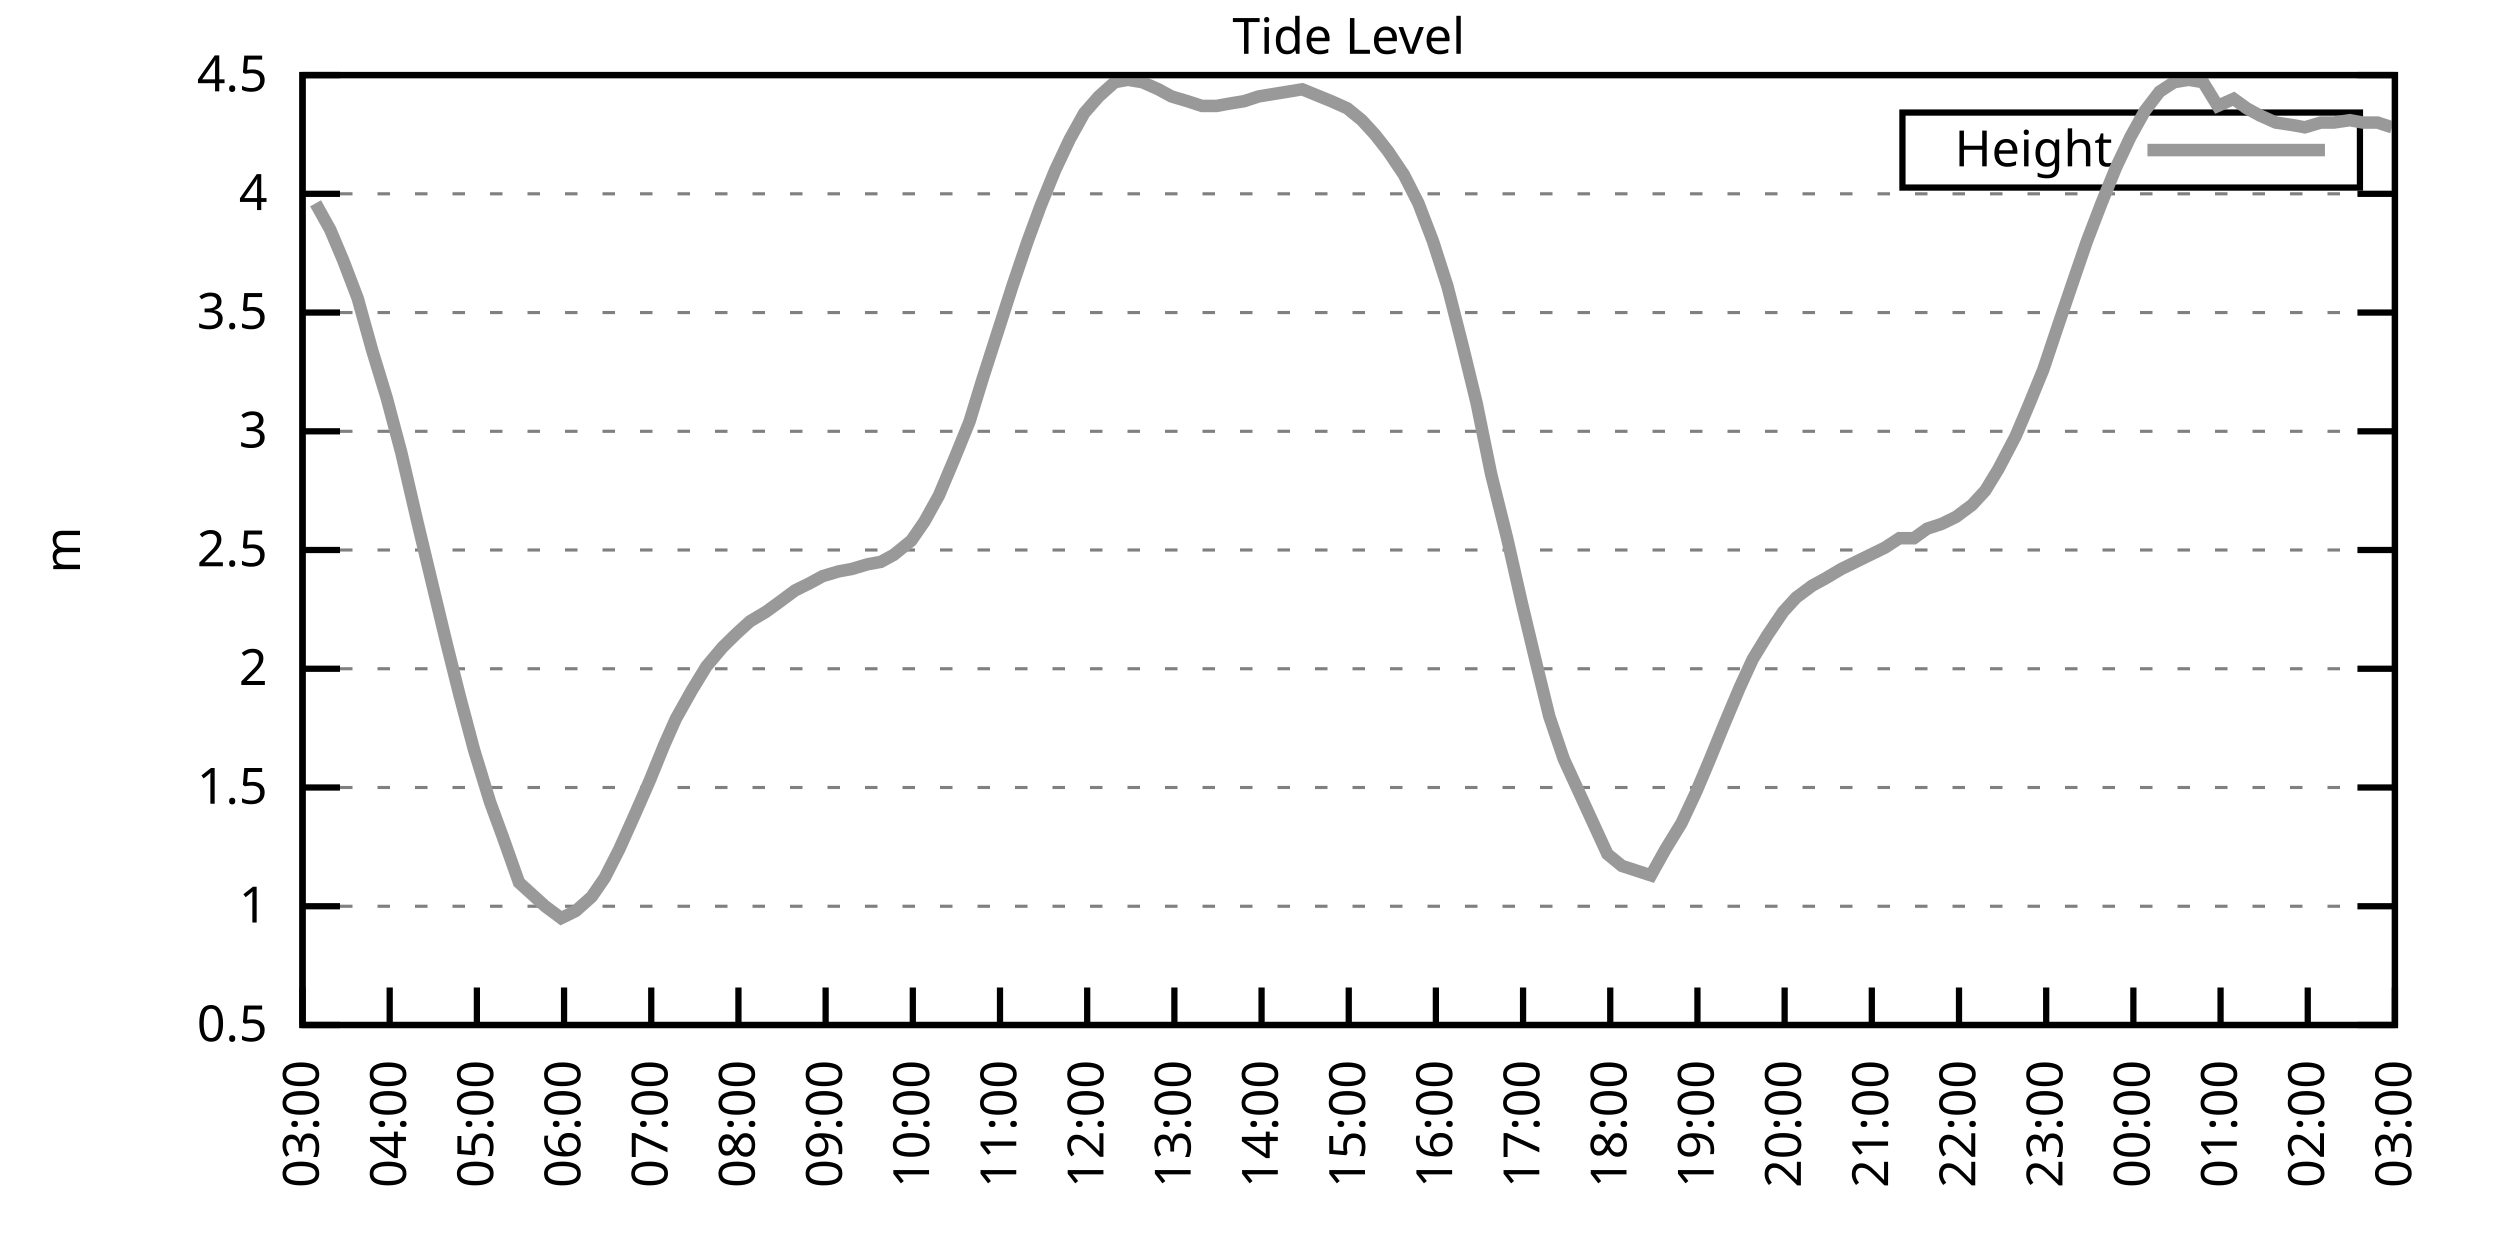
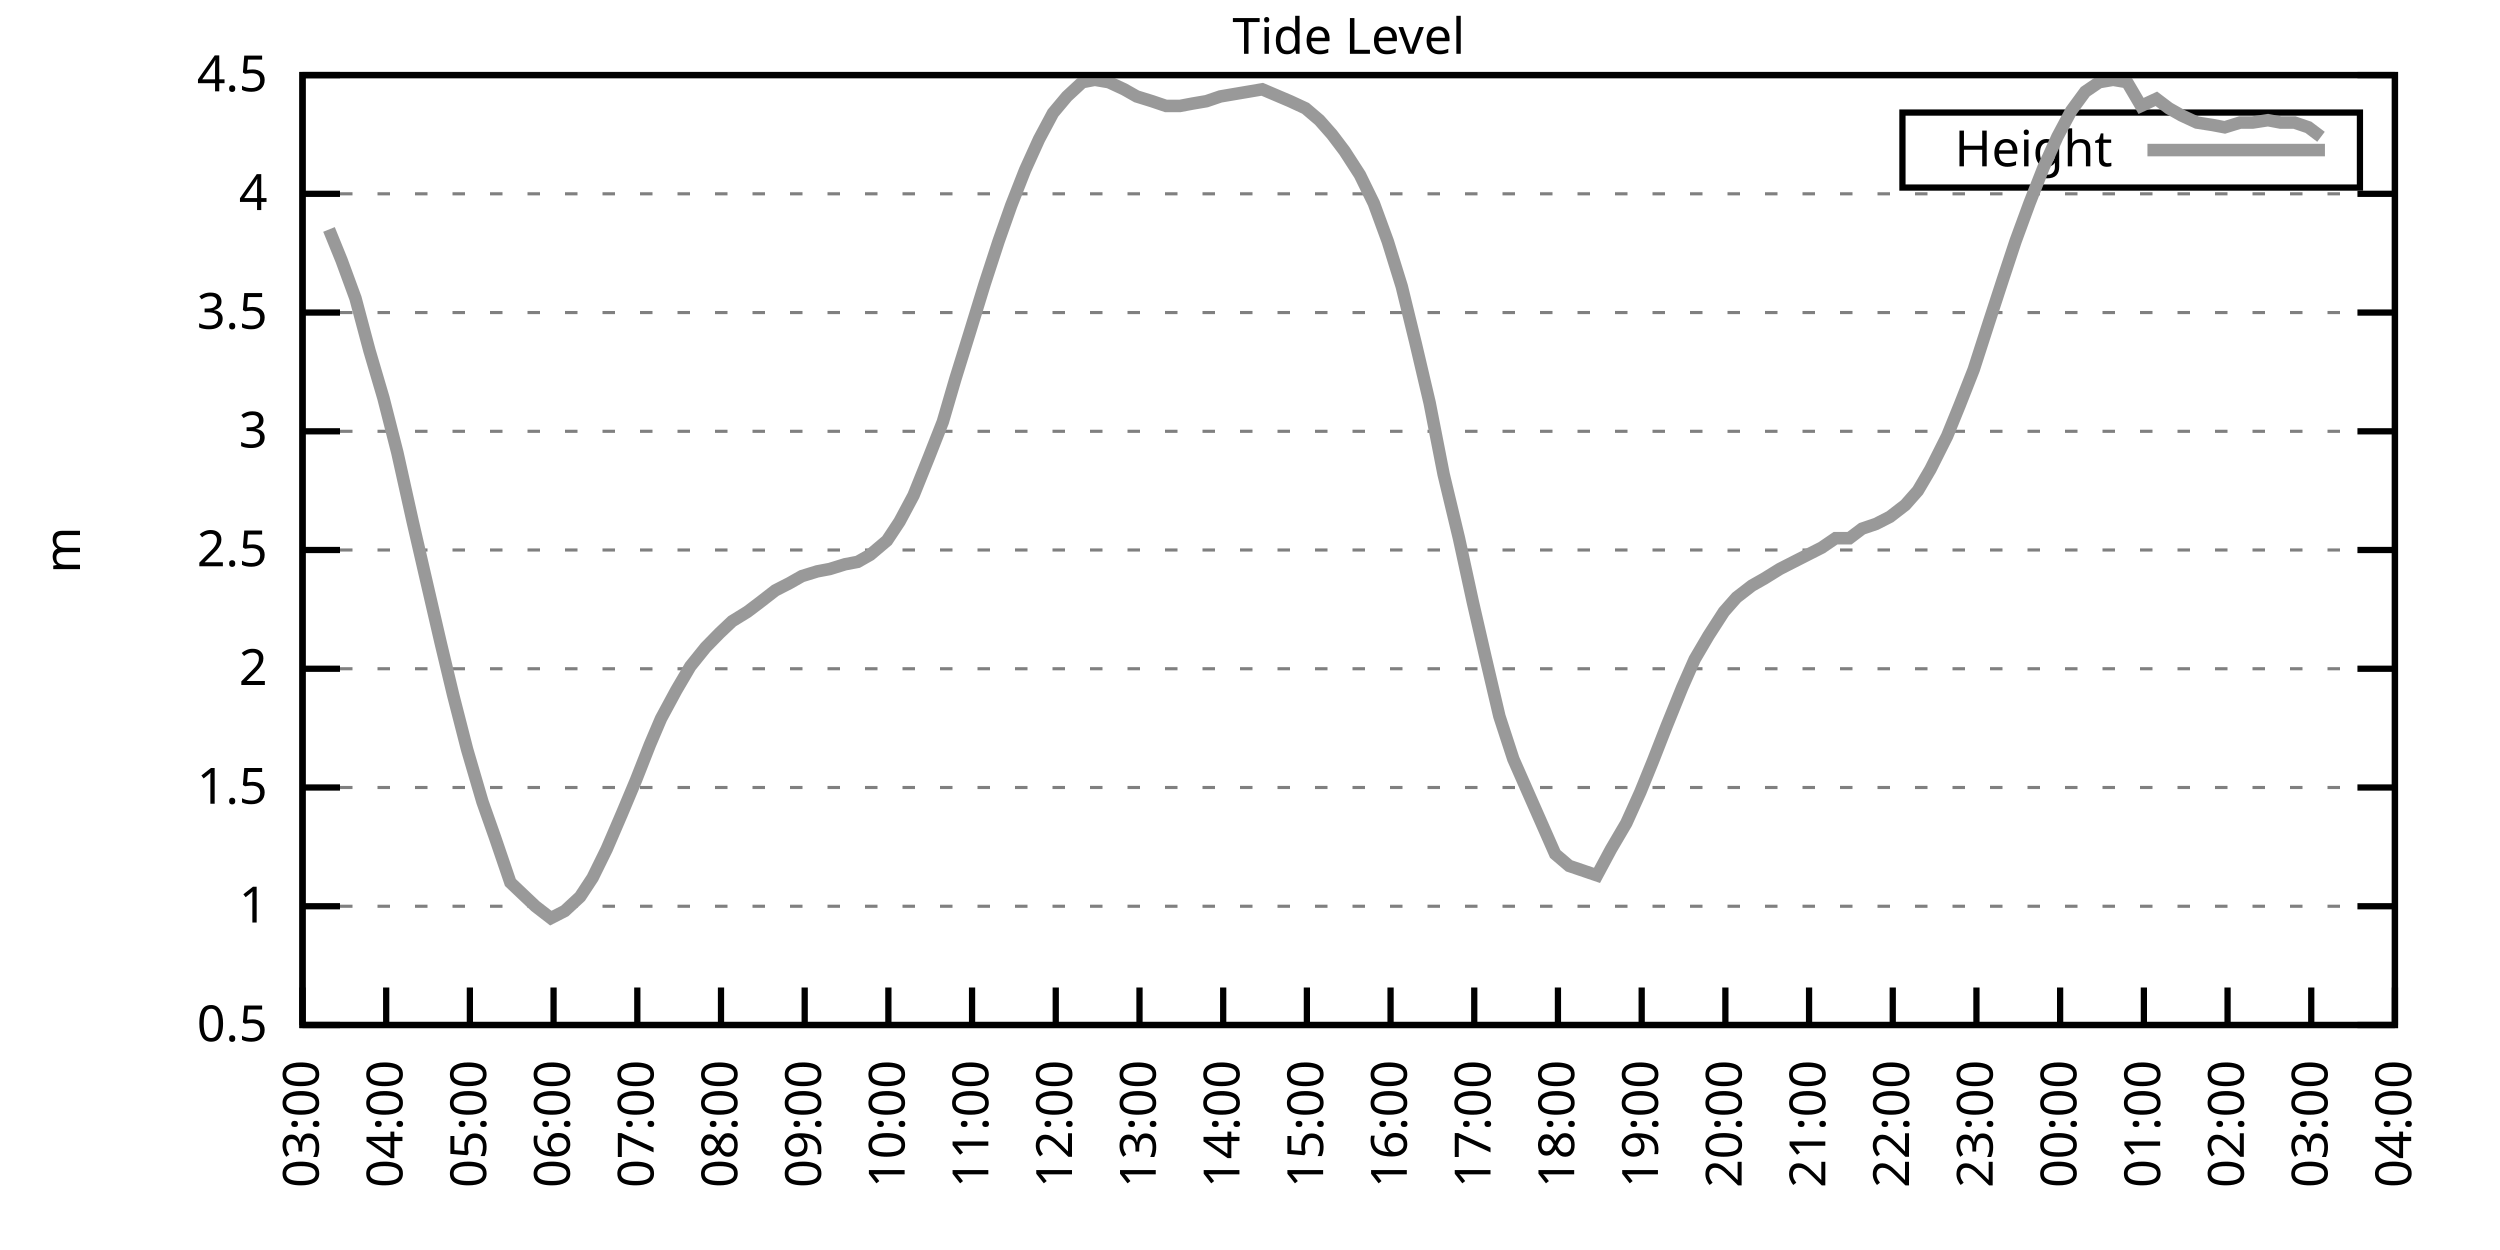
<svg xmlns="http://www.w3.org/2000/svg" xmlns:xlink="http://www.w3.org/1999/xlink" width="400" height="200" viewBox="0 0 400 200">
  <g id="gnuplot_canvas">
    <rect x="0" y="0" width="400" height="200" fill="none" />
    <defs>
      <circle id="gpDot" r="0.5" stroke-width="0.5" stroke="currentColor" />
      <path id="gpPt0" stroke-width="0.333" stroke="currentColor" d="M-1,0 h2 M0,-1 v2" />
      <path id="gpPt1" stroke-width="0.333" stroke="currentColor" d="M-1,-1 L1,1 M1,-1 L-1,1" />
      <path id="gpPt2" stroke-width="0.333" stroke="currentColor" d="M-1,0 L1,0 M0,-1 L0,1 M-1,-1 L1,1 M-1,1 L1,-1" />
      <rect id="gpPt3" stroke-width="0.333" stroke="currentColor" x="-1" y="-1" width="2" height="2" />
      <rect id="gpPt4" stroke-width="0.333" stroke="currentColor" fill="currentColor" x="-1" y="-1" width="2" height="2" />
      <circle id="gpPt5" stroke-width="0.333" stroke="currentColor" cx="0" cy="0" r="1" />
      <use xlink:href="#gpPt5" id="gpPt6" fill="currentColor" stroke="none" />
      <path id="gpPt7" stroke-width="0.333" stroke="currentColor" d="M0,-1.33 L-1.33,0.67 L1.33,0.67 z" />
      <use xlink:href="#gpPt7" id="gpPt8" fill="currentColor" stroke="none" />
      <use xlink:href="#gpPt7" id="gpPt9" stroke="currentColor" transform="rotate(180)" />
      <use xlink:href="#gpPt9" id="gpPt10" fill="currentColor" stroke="none" />
      <use xlink:href="#gpPt3" id="gpPt11" stroke="currentColor" transform="rotate(45)" />
      <use xlink:href="#gpPt11" id="gpPt12" fill="currentColor" stroke="none" />
      <path id="gpPt13" stroke-width="0.333" stroke="currentColor" d="M0,1.330 L1.265,0.411 L0.782,-1.067 L-0.782,-1.076 L-1.265,0.411 z" />
      <use xlink:href="#gpPt13" id="gpPt14" fill="currentColor" stroke="none" />
      <filter id="textbox" filterUnits="objectBoundingBox" x="0" y="0" height="1" width="1">
        <feFlood flood-color="white" flood-opacity="1" result="bgnd" />
        <feComposite in="SourceGraphic" in2="bgnd" operator="atop" />
      </filter>
      <filter id="greybox" filterUnits="objectBoundingBox" x="0" y="0" height="1" width="1">
        <feFlood flood-color="lightgrey" flood-opacity="1" result="grey" />
        <feComposite in="SourceGraphic" in2="grey" operator="atop" />
      </filter>
    </defs>
    <g fill="none" color="white" stroke="currentColor" stroke-width="1.00" stroke-linecap="butt" stroke-linejoin="miter">
</g>
    <g fill="none" color="black" stroke="currentColor" stroke-width="1.00" stroke-linecap="butt" stroke-linejoin="miter">
      <g stroke="none" shape-rendering="crispEdges">
        <polygon fill="rgb(255, 255, 255)" points="48.40,164.00 383.18,164.00 383.18,12.02 48.40,12.02 " />
      </g>
    </g>
    <g fill="none" color="black" stroke="currentColor" stroke-width="1.00" stroke-linecap="butt" stroke-linejoin="miter">
</g>
    <g fill="none" color="black" stroke="black" stroke-width="0.50" stroke-linecap="butt" stroke-linejoin="miter">
</g>
    <g fill="none" color="gray" stroke="currentColor" stroke-width="0.50" stroke-linecap="butt" stroke-linejoin="miter">
      <path stroke="gray" stroke-dasharray="2,4" class="gridline" d="M48.40,164.00 L383.19,164.00  " />
    </g>
    <g fill="none" color="gray" stroke="gray" stroke-width="1.00" stroke-linecap="butt" stroke-linejoin="miter">
</g>
    <g fill="none" color="black" stroke="currentColor" stroke-width="1.00" stroke-linecap="butt" stroke-linejoin="miter">
      <path stroke="black" d="M48.40,164.00 L54.40,164.00 M383.19,164.00 L377.19,164.00  " />
      <g transform="translate(42.80,166.60)" stroke="none" fill="black" font-family="Sans" font-size="8.00" text-anchor="end">
        <text>
          <tspan font-family="Sans"> 0.5</tspan>
        </text>
      </g>
    </g>
    <g fill="none" color="black" stroke="currentColor" stroke-width="1.00" stroke-linecap="butt" stroke-linejoin="miter">
</g>
    <g fill="none" color="black" stroke="black" stroke-width="0.50" stroke-linecap="butt" stroke-linejoin="miter">
</g>
    <g fill="none" color="gray" stroke="currentColor" stroke-width="0.50" stroke-linecap="butt" stroke-linejoin="miter">
      <path stroke="gray" stroke-dasharray="2,4" class="gridline" d="M48.40,145.00 L383.19,145.00  " />
    </g>
    <g fill="none" color="gray" stroke="gray" stroke-width="1.00" stroke-linecap="butt" stroke-linejoin="miter">
</g>
    <g fill="none" color="black" stroke="currentColor" stroke-width="1.00" stroke-linecap="butt" stroke-linejoin="miter">
      <path stroke="black" d="M48.40,145.00 L54.40,145.00 M383.19,145.00 L377.19,145.00  " />
      <g transform="translate(42.80,147.60)" stroke="none" fill="black" font-family="Sans" font-size="8.00" text-anchor="end">
        <text>
          <tspan font-family="Sans"> 1</tspan>
        </text>
      </g>
    </g>
    <g fill="none" color="black" stroke="currentColor" stroke-width="1.00" stroke-linecap="butt" stroke-linejoin="miter">
</g>
    <g fill="none" color="black" stroke="black" stroke-width="0.50" stroke-linecap="butt" stroke-linejoin="miter">
</g>
    <g fill="none" color="gray" stroke="currentColor" stroke-width="0.50" stroke-linecap="butt" stroke-linejoin="miter">
      <path stroke="gray" stroke-dasharray="2,4" class="gridline" d="M48.40,126.00 L383.19,126.00  " />
    </g>
    <g fill="none" color="gray" stroke="gray" stroke-width="1.00" stroke-linecap="butt" stroke-linejoin="miter">
</g>
    <g fill="none" color="black" stroke="currentColor" stroke-width="1.00" stroke-linecap="butt" stroke-linejoin="miter">
      <path stroke="black" d="M48.40,126.00 L54.40,126.00 M383.19,126.00 L377.19,126.00  " />
      <g transform="translate(42.80,128.60)" stroke="none" fill="black" font-family="Sans" font-size="8.00" text-anchor="end">
        <text>
          <tspan font-family="Sans"> 1.5</tspan>
        </text>
      </g>
    </g>
    <g fill="none" color="black" stroke="currentColor" stroke-width="1.00" stroke-linecap="butt" stroke-linejoin="miter">
</g>
    <g fill="none" color="black" stroke="black" stroke-width="0.50" stroke-linecap="butt" stroke-linejoin="miter">
</g>
    <g fill="none" color="gray" stroke="currentColor" stroke-width="0.50" stroke-linecap="butt" stroke-linejoin="miter">
      <path stroke="gray" stroke-dasharray="2,4" class="gridline" d="M48.40,107.00 L383.19,107.00  " />
    </g>
    <g fill="none" color="gray" stroke="gray" stroke-width="1.00" stroke-linecap="butt" stroke-linejoin="miter">
</g>
    <g fill="none" color="black" stroke="currentColor" stroke-width="1.00" stroke-linecap="butt" stroke-linejoin="miter">
      <path stroke="black" d="M48.40,107.00 L54.40,107.00 M383.19,107.00 L377.19,107.00  " />
      <g transform="translate(42.80,109.60)" stroke="none" fill="black" font-family="Sans" font-size="8.00" text-anchor="end">
        <text>
          <tspan font-family="Sans"> 2</tspan>
        </text>
      </g>
    </g>
    <g fill="none" color="black" stroke="currentColor" stroke-width="1.00" stroke-linecap="butt" stroke-linejoin="miter">
</g>
    <g fill="none" color="black" stroke="black" stroke-width="0.50" stroke-linecap="butt" stroke-linejoin="miter">
</g>
    <g fill="none" color="gray" stroke="currentColor" stroke-width="0.50" stroke-linecap="butt" stroke-linejoin="miter">
      <path stroke="gray" stroke-dasharray="2,4" class="gridline" d="M48.40,88.00 L383.19,88.00  " />
    </g>
    <g fill="none" color="gray" stroke="gray" stroke-width="1.00" stroke-linecap="butt" stroke-linejoin="miter">
</g>
    <g fill="none" color="black" stroke="currentColor" stroke-width="1.00" stroke-linecap="butt" stroke-linejoin="miter">
      <path stroke="black" d="M48.40,88.00 L54.40,88.00 M383.19,88.00 L377.19,88.00  " />
      <g transform="translate(42.80,90.60)" stroke="none" fill="black" font-family="Sans" font-size="8.00" text-anchor="end">
        <text>
          <tspan font-family="Sans"> 2.5</tspan>
        </text>
      </g>
    </g>
    <g fill="none" color="black" stroke="currentColor" stroke-width="1.00" stroke-linecap="butt" stroke-linejoin="miter">
</g>
    <g fill="none" color="black" stroke="black" stroke-width="0.50" stroke-linecap="butt" stroke-linejoin="miter">
</g>
    <g fill="none" color="gray" stroke="currentColor" stroke-width="0.50" stroke-linecap="butt" stroke-linejoin="miter">
      <path stroke="gray" stroke-dasharray="2,4" class="gridline" d="M48.40,69.01 L383.19,69.01  " />
    </g>
    <g fill="none" color="gray" stroke="gray" stroke-width="1.00" stroke-linecap="butt" stroke-linejoin="miter">
</g>
    <g fill="none" color="black" stroke="currentColor" stroke-width="1.00" stroke-linecap="butt" stroke-linejoin="miter">
      <path stroke="black" d="M48.40,69.01 L54.40,69.01 M383.19,69.01 L377.19,69.01  " />
      <g transform="translate(42.80,71.61)" stroke="none" fill="black" font-family="Sans" font-size="8.00" text-anchor="end">
        <text>
          <tspan font-family="Sans"> 3</tspan>
        </text>
      </g>
    </g>
    <g fill="none" color="black" stroke="currentColor" stroke-width="1.00" stroke-linecap="butt" stroke-linejoin="miter">
</g>
    <g fill="none" color="black" stroke="black" stroke-width="0.50" stroke-linecap="butt" stroke-linejoin="miter">
</g>
    <g fill="none" color="gray" stroke="currentColor" stroke-width="0.50" stroke-linecap="butt" stroke-linejoin="miter">
      <path stroke="gray" stroke-dasharray="2,4" class="gridline" d="M48.40,50.01 L383.19,50.01  " />
    </g>
    <g fill="none" color="gray" stroke="gray" stroke-width="1.00" stroke-linecap="butt" stroke-linejoin="miter">
</g>
    <g fill="none" color="black" stroke="currentColor" stroke-width="1.00" stroke-linecap="butt" stroke-linejoin="miter">
      <path stroke="black" d="M48.40,50.01 L54.40,50.01 M383.19,50.01 L377.19,50.01  " />
      <g transform="translate(42.80,52.61)" stroke="none" fill="black" font-family="Sans" font-size="8.00" text-anchor="end">
        <text>
          <tspan font-family="Sans"> 3.5</tspan>
        </text>
      </g>
    </g>
    <g fill="none" color="black" stroke="currentColor" stroke-width="1.00" stroke-linecap="butt" stroke-linejoin="miter">
</g>
    <g fill="none" color="black" stroke="black" stroke-width="0.50" stroke-linecap="butt" stroke-linejoin="miter">
</g>
    <g fill="none" color="gray" stroke="currentColor" stroke-width="0.50" stroke-linecap="butt" stroke-linejoin="miter">
      <path stroke="gray" stroke-dasharray="2,4" class="gridline" d="M48.40,31.01 L383.19,31.01  " />
    </g>
    <g fill="none" color="gray" stroke="gray" stroke-width="1.00" stroke-linecap="butt" stroke-linejoin="miter">
</g>
    <g fill="none" color="black" stroke="currentColor" stroke-width="1.00" stroke-linecap="butt" stroke-linejoin="miter">
      <path stroke="black" d="M48.40,31.01 L54.40,31.01 M383.19,31.01 L377.19,31.01  " />
      <g transform="translate(42.80,33.61)" stroke="none" fill="black" font-family="Sans" font-size="8.00" text-anchor="end">
        <text>
          <tspan font-family="Sans"> 4</tspan>
        </text>
      </g>
    </g>
    <g fill="none" color="black" stroke="currentColor" stroke-width="1.00" stroke-linecap="butt" stroke-linejoin="miter">
</g>
    <g fill="none" color="black" stroke="black" stroke-width="0.50" stroke-linecap="butt" stroke-linejoin="miter">
</g>
    <g fill="none" color="gray" stroke="currentColor" stroke-width="0.50" stroke-linecap="butt" stroke-linejoin="miter">
      <path stroke="gray" stroke-dasharray="2,4" class="gridline" d="M48.40,12.01 L383.19,12.01  " />
    </g>
    <g fill="none" color="gray" stroke="gray" stroke-width="1.00" stroke-linecap="butt" stroke-linejoin="miter">
</g>
    <g fill="none" color="black" stroke="currentColor" stroke-width="1.00" stroke-linecap="butt" stroke-linejoin="miter">
      <path stroke="black" d="M48.40,12.01 L54.40,12.01 M383.19,12.01 L377.19,12.01  " />
      <g transform="translate(42.80,14.61)" stroke="none" fill="black" font-family="Sans" font-size="8.00" text-anchor="end">
        <text>
          <tspan font-family="Sans"> 4.5</tspan>
        </text>
      </g>
    </g>
    <g fill="none" color="black" stroke="currentColor" stroke-width="1.00" stroke-linecap="butt" stroke-linejoin="miter">
      <path stroke="black" d="M48.40,164.00 L48.40,158.00  " />
      <g transform="translate(51.00,169.60) rotate(270.00)" stroke="none" fill="black" font-family="Sans" font-size="8.00" text-anchor="end">
        <text>
          <tspan font-family="Sans">03:00</tspan>
        </text>
      </g>
    </g>
    <g fill="none" color="black" stroke="currentColor" stroke-width="1.00" stroke-linecap="butt" stroke-linejoin="miter">
-       <path stroke="black" d="M62.35,164.00 L62.35,158.00  " />
-       <g transform="translate(64.95,169.60) rotate(270.00)" stroke="none" fill="black" font-family="Sans" font-size="8.00" text-anchor="end">
+       <path stroke="black" d="M61.79,164.00 L61.79,158.00  " />
+       <g transform="translate(64.39,169.60) rotate(270.00)" stroke="none" fill="black" font-family="Sans" font-size="8.00" text-anchor="end">
        <text>
          <tspan font-family="Sans">04:00</tspan>
        </text>
      </g>
    </g>
    <g fill="none" color="black" stroke="currentColor" stroke-width="1.00" stroke-linecap="butt" stroke-linejoin="miter">
-       <path stroke="black" d="M76.30,164.00 L76.30,158.00  " />
-       <g transform="translate(78.90,169.60) rotate(270.00)" stroke="none" fill="black" font-family="Sans" font-size="8.00" text-anchor="end">
+       <path stroke="black" d="M75.18,164.00 L75.18,158.00  " />
+       <g transform="translate(77.78,169.60) rotate(270.00)" stroke="none" fill="black" font-family="Sans" font-size="8.00" text-anchor="end">
        <text>
          <tspan font-family="Sans">05:00</tspan>
        </text>
      </g>
    </g>
    <g fill="none" color="black" stroke="currentColor" stroke-width="1.00" stroke-linecap="butt" stroke-linejoin="miter">
-       <path stroke="black" d="M90.25,164.00 L90.25,158.00  " />
-       <g transform="translate(92.85,169.60) rotate(270.00)" stroke="none" fill="black" font-family="Sans" font-size="8.00" text-anchor="end">
+       <path stroke="black" d="M88.57,164.00 L88.57,158.00  " />
+       <g transform="translate(91.17,169.60) rotate(270.00)" stroke="none" fill="black" font-family="Sans" font-size="8.00" text-anchor="end">
        <text>
          <tspan font-family="Sans">06:00</tspan>
        </text>
      </g>
    </g>
    <g fill="none" color="black" stroke="currentColor" stroke-width="1.00" stroke-linecap="butt" stroke-linejoin="miter">
-       <path stroke="black" d="M104.20,164.00 L104.20,158.00  " />
-       <g transform="translate(106.80,169.60) rotate(270.00)" stroke="none" fill="black" font-family="Sans" font-size="8.00" text-anchor="end">
+       <path stroke="black" d="M101.97,164.00 L101.97,158.00  " />
+       <g transform="translate(104.57,169.60) rotate(270.00)" stroke="none" fill="black" font-family="Sans" font-size="8.00" text-anchor="end">
        <text>
          <tspan font-family="Sans">07:00</tspan>
        </text>
      </g>
    </g>
    <g fill="none" color="black" stroke="currentColor" stroke-width="1.00" stroke-linecap="butt" stroke-linejoin="miter">
-       <path stroke="black" d="M118.15,164.00 L118.15,158.00  " />
-       <g transform="translate(120.75,169.60) rotate(270.00)" stroke="none" fill="black" font-family="Sans" font-size="8.00" text-anchor="end">
+       <path stroke="black" d="M115.36,164.00 L115.36,158.00  " />
+       <g transform="translate(117.96,169.60) rotate(270.00)" stroke="none" fill="black" font-family="Sans" font-size="8.00" text-anchor="end">
        <text>
          <tspan font-family="Sans">08:00</tspan>
        </text>
      </g>
    </g>
    <g fill="none" color="black" stroke="currentColor" stroke-width="1.00" stroke-linecap="butt" stroke-linejoin="miter">
-       <path stroke="black" d="M132.10,164.00 L132.10,158.00  " />
-       <g transform="translate(134.70,169.60) rotate(270.00)" stroke="none" fill="black" font-family="Sans" font-size="8.00" text-anchor="end">
+       <path stroke="black" d="M128.75,164.00 L128.75,158.00  " />
+       <g transform="translate(131.35,169.60) rotate(270.00)" stroke="none" fill="black" font-family="Sans" font-size="8.00" text-anchor="end">
        <text>
          <tspan font-family="Sans">09:00</tspan>
        </text>
      </g>
    </g>
    <g fill="none" color="black" stroke="currentColor" stroke-width="1.00" stroke-linecap="butt" stroke-linejoin="miter">
-       <path stroke="black" d="M146.05,164.00 L146.05,158.00  " />
-       <g transform="translate(148.65,169.60) rotate(270.00)" stroke="none" fill="black" font-family="Sans" font-size="8.00" text-anchor="end">
+       <path stroke="black" d="M142.14,164.00 L142.14,158.00  " />
+       <g transform="translate(144.74,169.60) rotate(270.00)" stroke="none" fill="black" font-family="Sans" font-size="8.00" text-anchor="end">
        <text>
          <tspan font-family="Sans">10:00</tspan>
        </text>
      </g>
    </g>
    <g fill="none" color="black" stroke="currentColor" stroke-width="1.00" stroke-linecap="butt" stroke-linejoin="miter">
-       <path stroke="black" d="M160.00,164.00 L160.00,158.00  " />
-       <g transform="translate(162.60,169.60) rotate(270.00)" stroke="none" fill="black" font-family="Sans" font-size="8.00" text-anchor="end">
+       <path stroke="black" d="M155.53,164.00 L155.53,158.00  " />
+       <g transform="translate(158.13,169.60) rotate(270.00)" stroke="none" fill="black" font-family="Sans" font-size="8.00" text-anchor="end">
        <text>
          <tspan font-family="Sans">11:00</tspan>
        </text>
      </g>
    </g>
    <g fill="none" color="black" stroke="currentColor" stroke-width="1.00" stroke-linecap="butt" stroke-linejoin="miter">
-       <path stroke="black" d="M173.95,164.00 L173.95,158.00  " />
-       <g transform="translate(176.55,169.60) rotate(270.00)" stroke="none" fill="black" font-family="Sans" font-size="8.00" text-anchor="end">
+       <path stroke="black" d="M168.92,164.00 L168.92,158.00  " />
+       <g transform="translate(171.52,169.60) rotate(270.00)" stroke="none" fill="black" font-family="Sans" font-size="8.00" text-anchor="end">
        <text>
          <tspan font-family="Sans">12:00</tspan>
        </text>
      </g>
    </g>
    <g fill="none" color="black" stroke="currentColor" stroke-width="1.00" stroke-linecap="butt" stroke-linejoin="miter">
-       <path stroke="black" d="M187.90,164.00 L187.90,158.00  " />
-       <g transform="translate(190.50,169.60) rotate(270.00)" stroke="none" fill="black" font-family="Sans" font-size="8.00" text-anchor="end">
+       <path stroke="black" d="M182.32,164.00 L182.32,158.00  " />
+       <g transform="translate(184.92,169.60) rotate(270.00)" stroke="none" fill="black" font-family="Sans" font-size="8.00" text-anchor="end">
        <text>
          <tspan font-family="Sans">13:00</tspan>
        </text>
      </g>
    </g>
    <g fill="none" color="black" stroke="currentColor" stroke-width="1.00" stroke-linecap="butt" stroke-linejoin="miter">
-       <path stroke="black" d="M201.85,164.00 L201.85,158.00  " />
-       <g transform="translate(204.45,169.60) rotate(270.00)" stroke="none" fill="black" font-family="Sans" font-size="8.00" text-anchor="end">
+       <path stroke="black" d="M195.71,164.00 L195.71,158.00  " />
+       <g transform="translate(198.31,169.60) rotate(270.00)" stroke="none" fill="black" font-family="Sans" font-size="8.00" text-anchor="end">
        <text>
          <tspan font-family="Sans">14:00</tspan>
        </text>
      </g>
    </g>
    <g fill="none" color="black" stroke="currentColor" stroke-width="1.00" stroke-linecap="butt" stroke-linejoin="miter">
-       <path stroke="black" d="M215.80,164.00 L215.80,158.00  " />
-       <g transform="translate(218.40,169.60) rotate(270.00)" stroke="none" fill="black" font-family="Sans" font-size="8.00" text-anchor="end">
+       <path stroke="black" d="M209.10,164.00 L209.10,158.00  " />
+       <g transform="translate(211.70,169.60) rotate(270.00)" stroke="none" fill="black" font-family="Sans" font-size="8.00" text-anchor="end">
        <text>
          <tspan font-family="Sans">15:00</tspan>
        </text>
      </g>
    </g>
    <g fill="none" color="black" stroke="currentColor" stroke-width="1.00" stroke-linecap="butt" stroke-linejoin="miter">
-       <path stroke="black" d="M229.74,164.00 L229.74,158.00  " />
-       <g transform="translate(232.34,169.60) rotate(270.00)" stroke="none" fill="black" font-family="Sans" font-size="8.00" text-anchor="end">
+       <path stroke="black" d="M222.49,164.00 L222.49,158.00  " />
+       <g transform="translate(225.09,169.60) rotate(270.00)" stroke="none" fill="black" font-family="Sans" font-size="8.00" text-anchor="end">
        <text>
          <tspan font-family="Sans">16:00</tspan>
        </text>
      </g>
    </g>
    <g fill="none" color="black" stroke="currentColor" stroke-width="1.00" stroke-linecap="butt" stroke-linejoin="miter">
-       <path stroke="black" d="M243.69,164.00 L243.69,158.00  " />
-       <g transform="translate(246.29,169.60) rotate(270.00)" stroke="none" fill="black" font-family="Sans" font-size="8.00" text-anchor="end">
+       <path stroke="black" d="M235.88,164.00 L235.88,158.00  " />
+       <g transform="translate(238.48,169.60) rotate(270.00)" stroke="none" fill="black" font-family="Sans" font-size="8.00" text-anchor="end">
        <text>
          <tspan font-family="Sans">17:00</tspan>
        </text>
      </g>
    </g>
    <g fill="none" color="black" stroke="currentColor" stroke-width="1.00" stroke-linecap="butt" stroke-linejoin="miter">
-       <path stroke="black" d="M257.64,164.00 L257.64,158.00  " />
-       <g transform="translate(260.24,169.60) rotate(270.00)" stroke="none" fill="black" font-family="Sans" font-size="8.00" text-anchor="end">
+       <path stroke="black" d="M249.27,164.00 L249.27,158.00  " />
+       <g transform="translate(251.87,169.60) rotate(270.00)" stroke="none" fill="black" font-family="Sans" font-size="8.00" text-anchor="end">
        <text>
          <tspan font-family="Sans">18:00</tspan>
        </text>
      </g>
    </g>
    <g fill="none" color="black" stroke="currentColor" stroke-width="1.00" stroke-linecap="butt" stroke-linejoin="miter">
-       <path stroke="black" d="M271.59,164.00 L271.59,158.00  " />
-       <g transform="translate(274.19,169.60) rotate(270.00)" stroke="none" fill="black" font-family="Sans" font-size="8.00" text-anchor="end">
+       <path stroke="black" d="M262.67,164.00 L262.67,158.00  " />
+       <g transform="translate(265.27,169.60) rotate(270.00)" stroke="none" fill="black" font-family="Sans" font-size="8.00" text-anchor="end">
        <text>
          <tspan font-family="Sans">19:00</tspan>
        </text>
      </g>
    </g>
    <g fill="none" color="black" stroke="currentColor" stroke-width="1.00" stroke-linecap="butt" stroke-linejoin="miter">
-       <path stroke="black" d="M285.54,164.00 L285.54,158.00  " />
-       <g transform="translate(288.14,169.60) rotate(270.00)" stroke="none" fill="black" font-family="Sans" font-size="8.00" text-anchor="end">
+       <path stroke="black" d="M276.06,164.00 L276.06,158.00  " />
+       <g transform="translate(278.66,169.60) rotate(270.00)" stroke="none" fill="black" font-family="Sans" font-size="8.00" text-anchor="end">
        <text>
          <tspan font-family="Sans">20:00</tspan>
        </text>
      </g>
    </g>
    <g fill="none" color="black" stroke="currentColor" stroke-width="1.00" stroke-linecap="butt" stroke-linejoin="miter">
-       <path stroke="black" d="M299.49,164.00 L299.49,158.00  " />
-       <g transform="translate(302.09,169.60) rotate(270.00)" stroke="none" fill="black" font-family="Sans" font-size="8.00" text-anchor="end">
+       <path stroke="black" d="M289.45,164.00 L289.45,158.00  " />
+       <g transform="translate(292.05,169.60) rotate(270.00)" stroke="none" fill="black" font-family="Sans" font-size="8.00" text-anchor="end">
        <text>
          <tspan font-family="Sans">21:00</tspan>
        </text>
      </g>
    </g>
    <g fill="none" color="black" stroke="currentColor" stroke-width="1.00" stroke-linecap="butt" stroke-linejoin="miter">
-       <path stroke="black" d="M313.44,164.00 L313.44,158.00  " />
-       <g transform="translate(316.04,169.60) rotate(270.00)" stroke="none" fill="black" font-family="Sans" font-size="8.00" text-anchor="end">
+       <path stroke="black" d="M302.84,164.00 L302.84,158.00  " />
+       <g transform="translate(305.44,169.60) rotate(270.00)" stroke="none" fill="black" font-family="Sans" font-size="8.00" text-anchor="end">
        <text>
          <tspan font-family="Sans">22:00</tspan>
        </text>
      </g>
    </g>
    <g fill="none" color="black" stroke="currentColor" stroke-width="1.00" stroke-linecap="butt" stroke-linejoin="miter">
-       <path stroke="black" d="M327.39,164.00 L327.39,158.00  " />
-       <g transform="translate(329.99,169.60) rotate(270.00)" stroke="none" fill="black" font-family="Sans" font-size="8.00" text-anchor="end">
+       <path stroke="black" d="M316.23,164.00 L316.23,158.00  " />
+       <g transform="translate(318.83,169.60) rotate(270.00)" stroke="none" fill="black" font-family="Sans" font-size="8.00" text-anchor="end">
        <text>
          <tspan font-family="Sans">23:00</tspan>
        </text>
      </g>
    </g>
    <g fill="none" color="black" stroke="currentColor" stroke-width="1.00" stroke-linecap="butt" stroke-linejoin="miter">
-       <path stroke="black" d="M341.34,164.00 L341.34,158.00  " />
-       <g transform="translate(343.94,169.60) rotate(270.00)" stroke="none" fill="black" font-family="Sans" font-size="8.00" text-anchor="end">
+       <path stroke="black" d="M329.62,164.00 L329.62,158.00  " />
+       <g transform="translate(332.22,169.60) rotate(270.00)" stroke="none" fill="black" font-family="Sans" font-size="8.00" text-anchor="end">
        <text>
          <tspan font-family="Sans">00:00</tspan>
        </text>
      </g>
    </g>
    <g fill="none" color="black" stroke="currentColor" stroke-width="1.00" stroke-linecap="butt" stroke-linejoin="miter">
-       <path stroke="black" d="M355.29,164.00 L355.29,158.00  " />
-       <g transform="translate(357.89,169.60) rotate(270.00)" stroke="none" fill="black" font-family="Sans" font-size="8.00" text-anchor="end">
+       <path stroke="black" d="M343.02,164.00 L343.02,158.00  " />
+       <g transform="translate(345.62,169.60) rotate(270.00)" stroke="none" fill="black" font-family="Sans" font-size="8.00" text-anchor="end">
        <text>
          <tspan font-family="Sans">01:00</tspan>
        </text>
      </g>
    </g>
    <g fill="none" color="black" stroke="currentColor" stroke-width="1.00" stroke-linecap="butt" stroke-linejoin="miter">
-       <path stroke="black" d="M369.24,164.00 L369.24,158.00  " />
-       <g transform="translate(371.84,169.60) rotate(270.00)" stroke="none" fill="black" font-family="Sans" font-size="8.00" text-anchor="end">
+       <path stroke="black" d="M356.41,164.00 L356.41,158.00  " />
+       <g transform="translate(359.01,169.60) rotate(270.00)" stroke="none" fill="black" font-family="Sans" font-size="8.00" text-anchor="end">
        <text>
          <tspan font-family="Sans">02:00</tspan>
+         </text>
+       </g>
+     </g>
+     <g fill="none" color="black" stroke="currentColor" stroke-width="1.00" stroke-linecap="butt" stroke-linejoin="miter">
+       <path stroke="black" d="M369.80,164.00 L369.80,158.00  " />
+       <g transform="translate(372.40,169.60) rotate(270.00)" stroke="none" fill="black" font-family="Sans" font-size="8.00" text-anchor="end">
+         <text>
+           <tspan font-family="Sans">03:00</tspan>
        </text>
      </g>
    </g>
    <g fill="none" color="black" stroke="currentColor" stroke-width="1.00" stroke-linecap="butt" stroke-linejoin="miter">
      <path stroke="black" d="M383.19,164.00 L383.19,158.00  " />
      <g transform="translate(385.79,169.60) rotate(270.00)" stroke="none" fill="black" font-family="Sans" font-size="8.00" text-anchor="end">
        <text>
-           <tspan font-family="Sans">03:00</tspan>
+           <tspan font-family="Sans">04:00</tspan>
        </text>
      </g>
    </g>
    <g fill="none" color="black" stroke="currentColor" stroke-width="1.00" stroke-linecap="butt" stroke-linejoin="miter">
</g>
    <g fill="none" color="black" stroke="currentColor" stroke-width="1.00" stroke-linecap="butt" stroke-linejoin="miter">
      <path stroke="black" d="M48.40,12.01 L48.40,164.00 L383.19,164.00 L383.19,12.01 L48.40,12.01 Z  " />
    </g>
    <g fill="none" color="black" stroke="currentColor" stroke-width="1.00" stroke-linecap="butt" stroke-linejoin="miter">
</g>
    <g fill="none" color="black" stroke="currentColor" stroke-width="1.00" stroke-linecap="butt" stroke-linejoin="miter">
      <path stroke="black" d="M304.39,30.01 L304.39,18.01 L377.59,18.01 L377.59,30.01 L304.39,30.01 Z  " />
    </g>
    <g id="Tide_level_plot_1">
      <g fill="none" color="white" stroke="black" stroke-width="2.00" stroke-linecap="butt" stroke-linejoin="miter">
</g>
      <g fill="none" color="black" stroke="currentColor" stroke-width="2.00" stroke-linecap="butt" stroke-linejoin="miter">
        <g transform="translate(337.99,26.61)" stroke="none" fill="black" font-family="Sans" font-size="8.00" text-anchor="end">
          <text>
            <tspan font-family="Sans">Height</tspan>
          </text>
        </g>
      </g>
      <g fill="none" color="black" stroke="currentColor" stroke-width="2.00" stroke-linecap="butt" stroke-linejoin="miter">
-         <path stroke="rgb(153, 153, 153)" d="M343.59,24.01 L371.99,24.01 M50.49,32.53 L52.82,36.71 L54.91,41.65 L57.23,47.73 L59.56,56.09 L61.88,63.69   L64.21,72.43 L66.77,83.45 L68.86,92.18 L71.42,102.82 L73.51,111.18 L75.83,119.92 L78.39,128.28 L80.48,133.98   L83.04,141.20 L85.13,143.10 L87.23,145.00 L89.78,146.90 L92.11,145.76 L94.67,143.48 L96.76,140.44 L99.08,135.88   L101.64,130.18 L103.97,124.86 L106.29,119.16 L108.15,114.98 L110.71,110.42 L113.03,106.62 L115.59,103.58 L117.92,101.30   L120.01,99.40 L122.57,97.88 L124.66,96.36 L127.22,94.46 L129.54,93.32 L131.63,92.18 L134.19,91.42 L136.28,91.04   L138.84,90.28 L140.93,89.90 L143.02,88.76 L145.81,86.49 L147.91,83.45 L150.23,79.27 L152.79,73.19 L155.11,67.49   L157.21,60.65 L159.53,53.43 L162.09,45.45 L164.41,38.61 L166.51,32.91 L168.83,27.21 L171.16,22.27 L173.48,18.09   L175.81,15.43 L178.36,13.15 L180.46,12.77 L182.78,13.15 L185.34,14.29 L187.43,15.43 L189.99,16.19 L192.31,16.95   L194.64,16.95 L196.73,16.57 L199.06,16.19 L201.38,15.43 L203.71,15.05 L206.03,14.67 L208.36,14.29 L213.01,16.19   L215.56,17.33 L217.89,19.23 L219.98,21.51 L222.07,24.17 L224.63,27.97 L226.95,32.53 L229.28,38.61 L231.60,45.83   L233.93,54.95 L236.25,64.45 L238.58,75.85 L241.14,86.11 L243.46,96.36 L245.55,105.10 L247.88,114.60 L250.20,121.44   L257.18,136.64 L259.50,138.54 L261.83,139.30 L264.15,140.06 L266.48,135.88 L269.04,131.70 L271.36,126.76 L273.45,121.82   L275.78,116.12 L278.34,110.04 L280.43,105.48 L282.75,101.68 L285.31,97.88 L287.40,95.60 L289.96,93.70 L292.05,92.56   L294.61,91.04 L296.94,89.90 L299.26,88.76 L301.58,87.63 L303.91,86.11 L306.23,86.11 L308.33,84.59 L310.65,83.83   L312.98,82.69 L315.53,80.79 L317.63,78.51 L319.72,75.09 L322.51,69.77 L324.60,64.83 L326.93,59.13 L329.48,51.53   L331.81,44.69 L333.90,38.61 L336.23,32.53 L338.55,26.83 L340.88,21.89 L343.20,17.71 L345.53,14.67 L347.85,13.15   L350.18,12.77 L352.50,13.15 L354.83,16.95 L357.38,15.81 L359.48,17.33 L361.57,18.47 L364.13,19.61 L366.68,19.99   L368.78,20.37 L371.33,19.61 L373.43,19.61 L375.98,19.23 L378.08,19.61 L380.40,19.61 L382.73,20.37  " />
+         <path stroke="rgb(153, 153, 153)" d="M343.59,24.01 L371.99,24.01 M52.64,36.71 L54.65,41.65 L56.88,47.73 L59.11,56.09 L61.35,63.69 L63.58,72.43   L66.03,83.45 L68.04,92.18 L70.50,102.82 L72.50,111.18 L74.74,119.92 L77.19,128.28 L79.20,133.98 L81.66,141.20   L83.66,143.10 L85.67,145.00 L88.13,146.90 L90.36,145.76 L92.82,143.48 L94.82,140.44 L97.06,135.88 L99.51,130.18   L101.74,124.86 L103.98,119.16 L105.76,114.98 L108.22,110.42 L110.45,106.62 L112.90,103.58 L115.13,101.30 L117.14,99.40   L119.60,97.88 L121.61,96.36 L124.06,94.46 L126.29,93.32 L128.30,92.18 L130.76,91.42 L132.77,91.04 L135.22,90.28   L137.23,89.90 L139.24,88.76 L141.92,86.49 L143.93,83.45 L146.16,79.27 L148.61,73.19 L150.85,67.49 L152.85,60.65   L155.09,53.43 L157.54,45.45 L159.77,38.61 L161.78,32.91 L164.01,27.21 L166.25,22.27 L168.48,18.09 L170.71,15.43   L173.17,13.15 L175.17,12.77 L177.41,13.15 L179.86,14.29 L181.87,15.43 L184.32,16.19 L186.56,16.95 L188.79,16.95   L190.80,16.57 L193.03,16.19 L195.26,15.43 L197.49,15.05 L199.73,14.67 L201.96,14.29 L206.42,16.19 L208.88,17.33   L211.11,19.23 L213.12,21.51 L215.13,24.17 L217.58,27.97 L219.81,32.53 L222.04,38.61 L224.28,45.83 L226.51,54.95   L228.74,64.45 L230.97,75.85 L233.43,86.11 L235.66,96.36 L237.67,105.10 L239.90,114.60 L242.13,121.44 L248.83,136.64   L251.06,138.54 L253.29,139.30 L255.52,140.06 L257.76,135.88 L260.21,131.70 L262.44,126.76 L264.45,121.82 L266.68,116.12   L269.14,110.04 L271.15,105.48 L273.38,101.68 L275.83,97.88 L277.84,95.60 L280.30,93.70 L282.31,92.56 L284.76,91.04   L286.99,89.90 L289.23,88.76 L291.46,87.63 L293.69,86.11 L295.92,86.11 L297.93,84.59 L300.16,83.83 L302.39,82.69   L304.85,80.79 L306.86,78.51 L308.87,75.09 L311.54,69.77 L313.55,64.83 L315.79,59.13 L318.24,51.53 L320.47,44.69   L322.48,38.61 L324.71,32.53 L326.95,26.83 L329.18,21.89 L331.41,17.71 L333.64,14.67 L335.87,13.15 L338.10,12.77   L340.34,13.15 L342.57,16.95 L345.02,15.81 L347.03,17.33 L349.04,18.47 L351.50,19.61 L353.95,19.99 L355.96,20.37   L358.42,19.61 L360.42,19.61 L362.88,19.23 L364.89,19.61 L367.12,19.61 L369.35,20.37 L371.36,21.89  " />
      </g>
    </g>
    <g fill="none" color="black" stroke="currentColor" stroke-width="2.00" stroke-linecap="butt" stroke-linejoin="miter">
</g>
    <g fill="none" color="black" stroke="black" stroke-width="1.00" stroke-linecap="butt" stroke-linejoin="miter">
</g>
    <g fill="none" color="black" stroke="currentColor" stroke-width="1.00" stroke-linecap="butt" stroke-linejoin="miter">
      <path stroke="black" d="M48.40,12.01 L48.40,164.00 L383.19,164.00 L383.19,12.01 L48.40,12.01 Z  " />
      <g transform="translate(12.80,88.01) rotate(270.00)" stroke="none" fill="black" font-family="Sans" font-size="8.00" text-anchor="middle">
        <text>
          <tspan font-family="Sans">m</tspan>
        </text>
      </g>
    </g>
    <g fill="none" color="black" stroke="currentColor" stroke-width="1.00" stroke-linecap="butt" stroke-linejoin="miter">
</g>
    <g fill="none" color="black" stroke="currentColor" stroke-width="1.00" stroke-linecap="butt" stroke-linejoin="miter">
      <g transform="translate(215.79,8.61)" stroke="none" fill="black" font-family="Sans" font-size="8.00" text-anchor="middle">
        <text>
          <tspan font-family="Sans">Tide Level</tspan>
        </text>
      </g>
    </g>
    <g fill="none" color="black" stroke="currentColor" stroke-width="1.00" stroke-linecap="butt" stroke-linejoin="miter">
</g>
  </g>
</svg>
